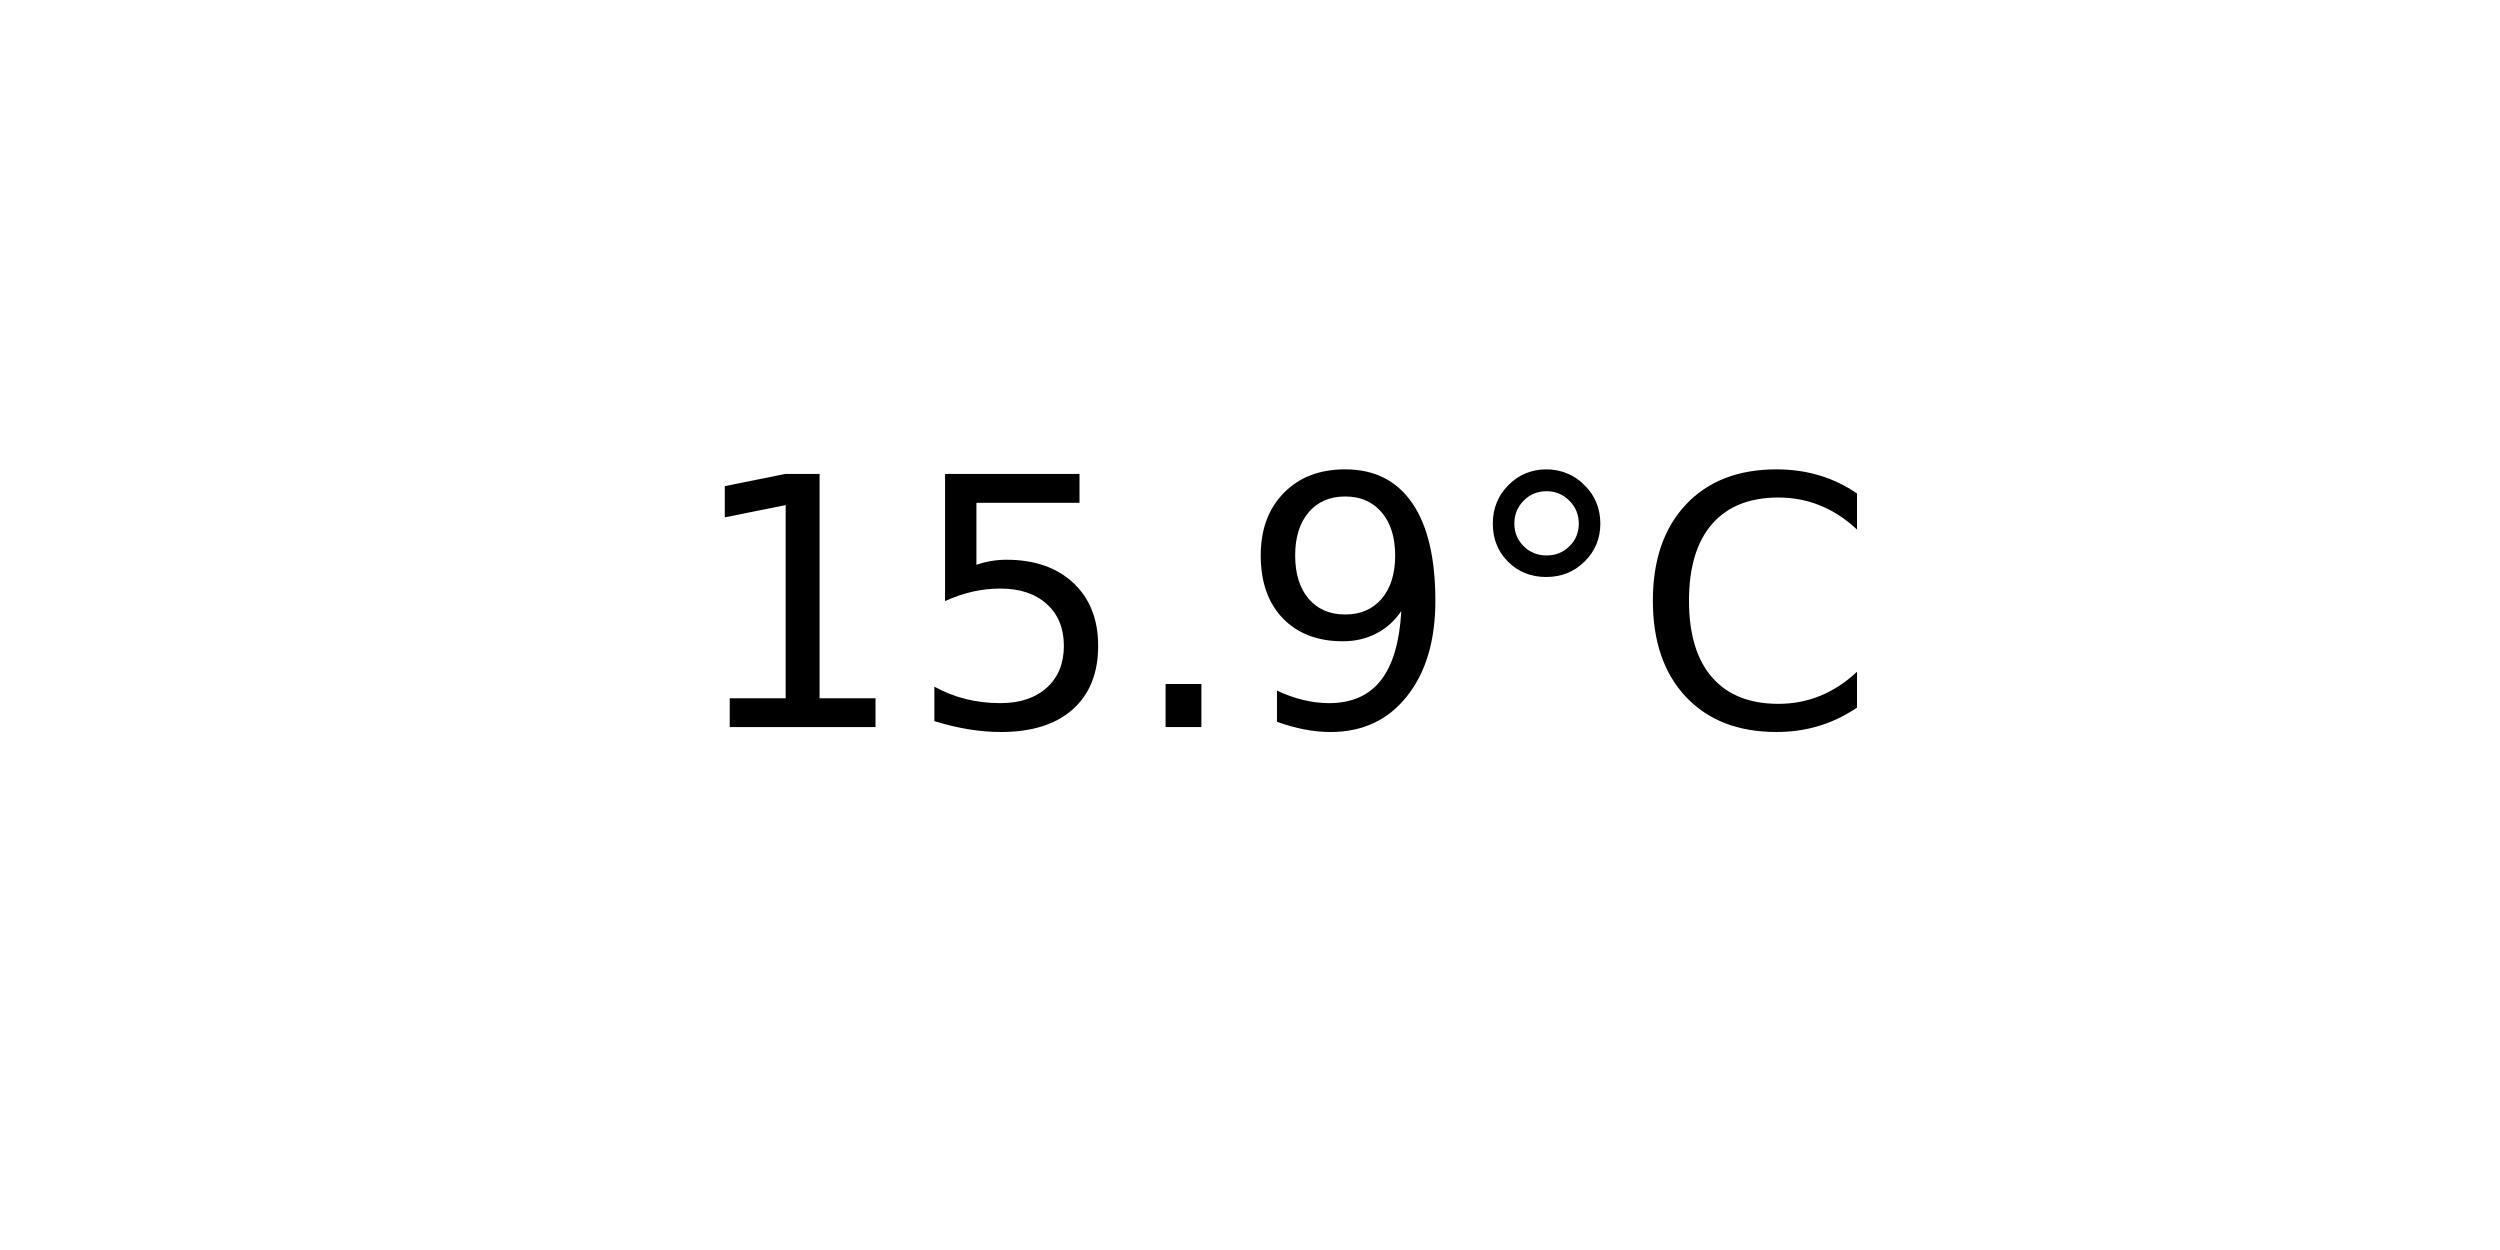
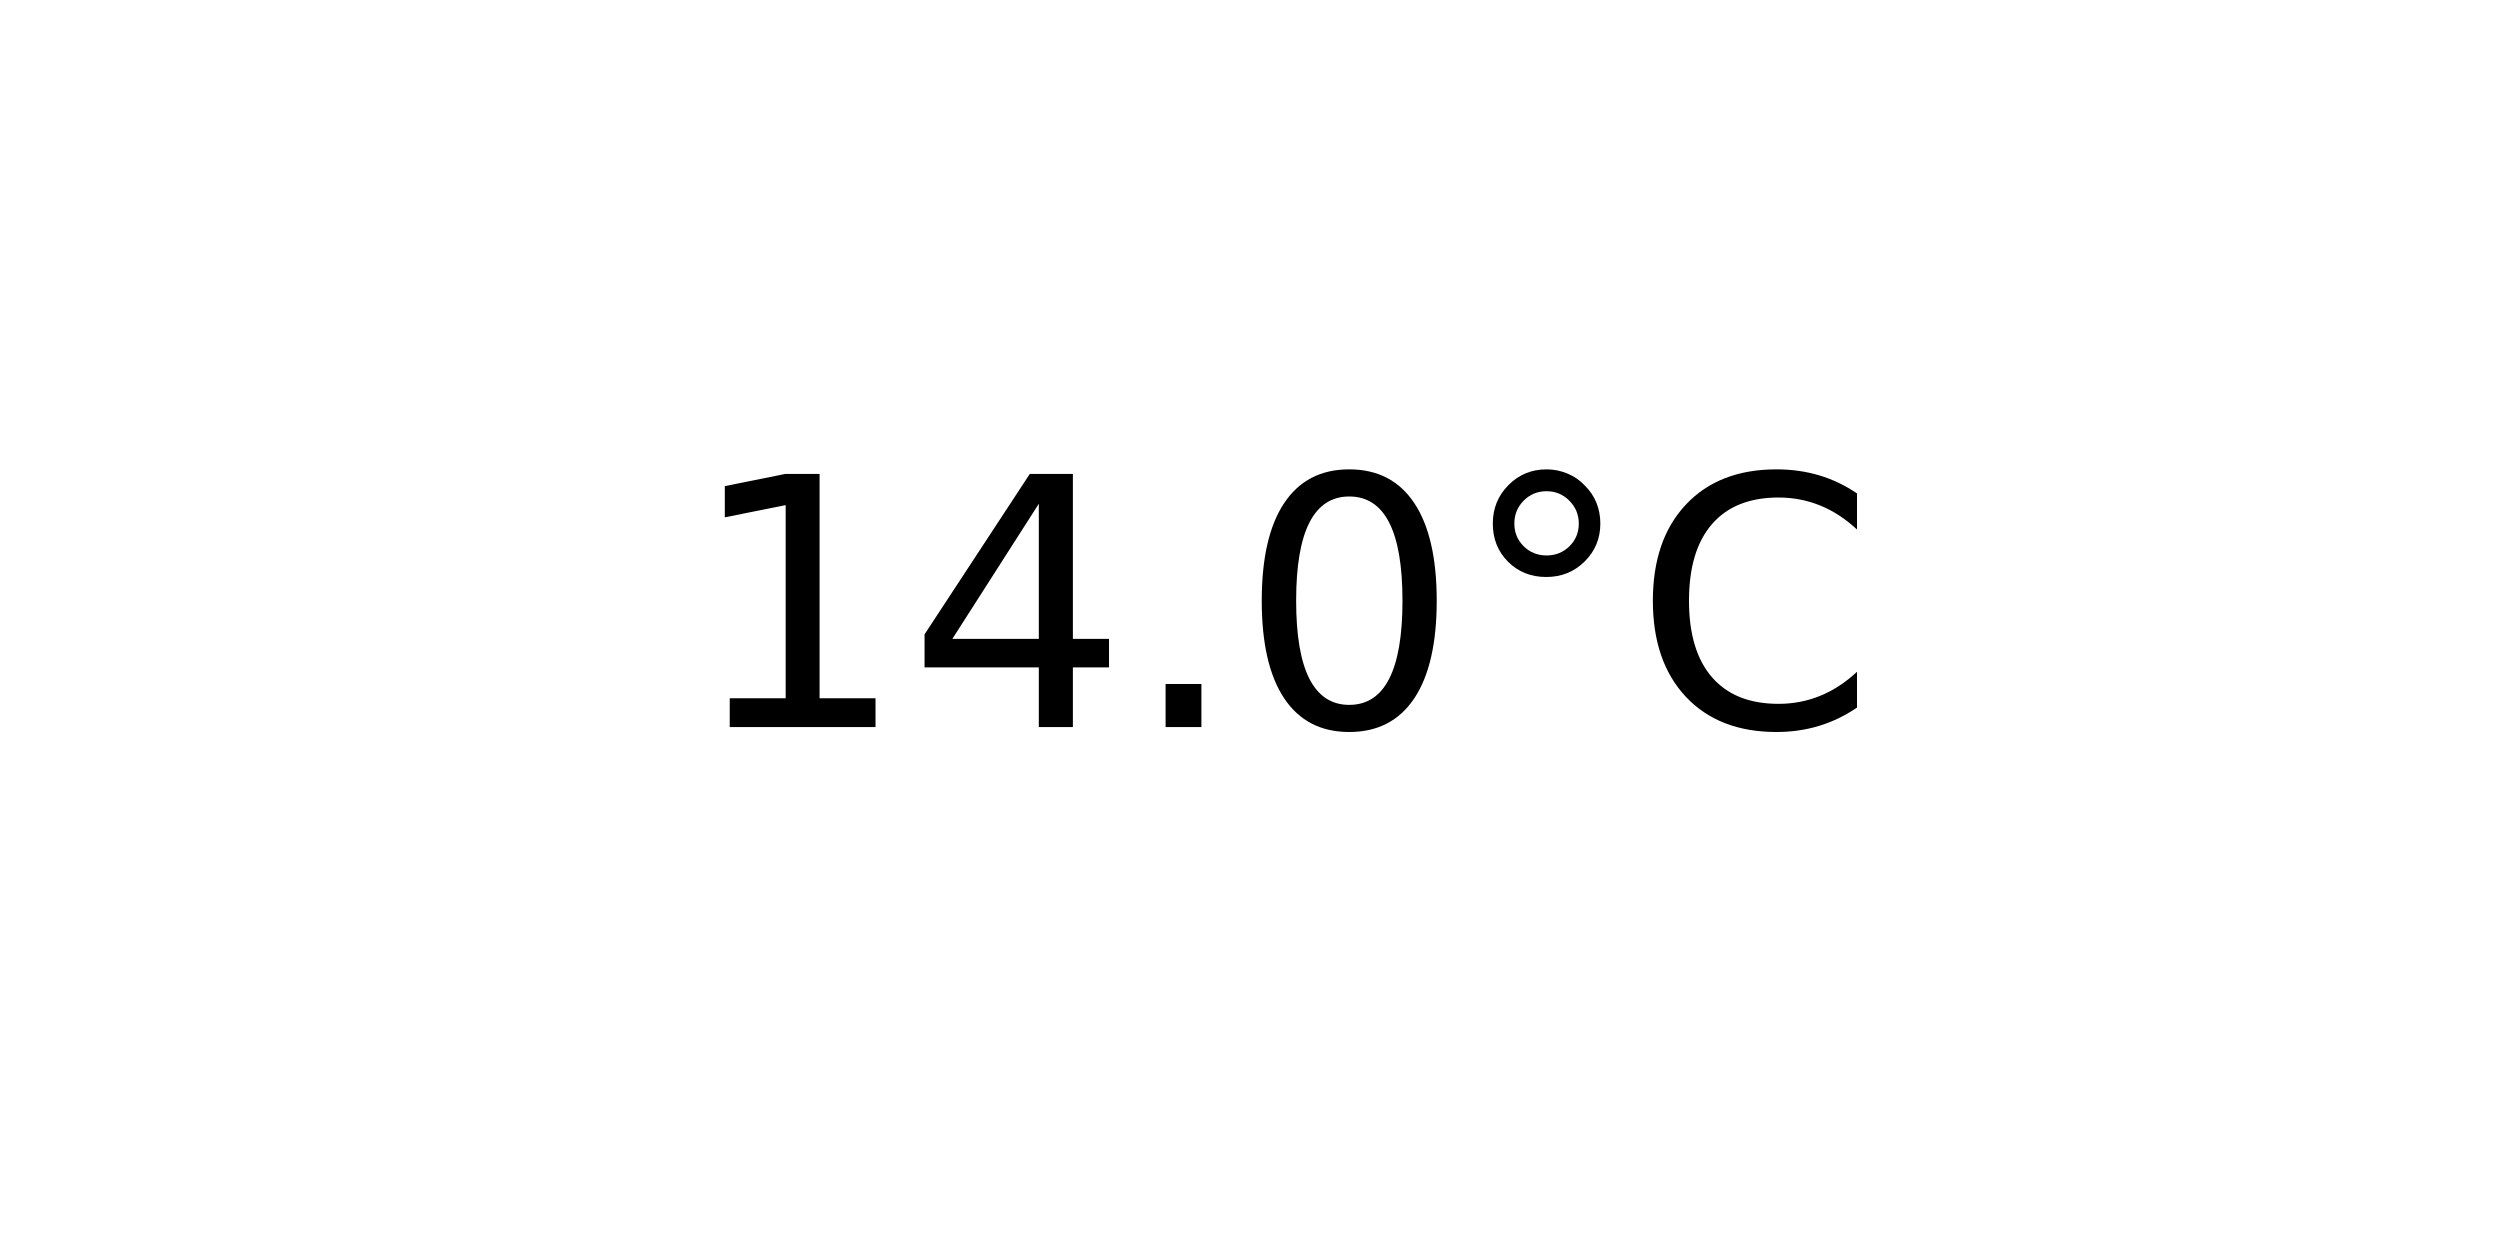
<svg xmlns="http://www.w3.org/2000/svg" xmlns:xlink="http://www.w3.org/1999/xlink" width="72pt" height="36pt" viewBox="0 0 72 36" version="1.1">
  <defs>
    <style type="text/css">*{stroke-linejoin: round; stroke-linecap: butt}</style>
  </defs>
  <g id="figure_1">
    <g id="axes_1">
      <g id="text_1">
        <g transform="translate(19.77578 20.93937) scale(0.1 -0.1)">
          <defs>
            <path id="DejaVuSans-31" d="M 794 531  L 1825 531  L 1825 4091  L 703 3866  L 703 4441  L 1819 4666  L 2450 4666  L 2450 531  L 3481 531  L 3481 0  L 794 0  L 794 531  z " transform="scale(0.015625)" />
-             <path id="DejaVuSans-35" d="M 691 4666  L 3169 4666  L 3169 4134  L 1269 4134  L 1269 2991  Q 1406 3038 1543 3061  Q 1681 3084 1819 3084  Q 2600 3084 3056 2656  Q 3513 2228 3513 1497  Q 3513 744 3044 326  Q 2575 -91 1722 -91  Q 1428 -91 1123 -41  Q 819 9 494 109  L 494 744  Q 775 591 1075 516  Q 1375 441 1709 441  Q 2250 441 2565 725  Q 2881 1009 2881 1497  Q 2881 1984 2565 2268  Q 2250 2553 1709 2553  Q 1456 2553 1204 2497  Q 953 2441 691 2322  L 691 4666  z " transform="scale(0.015625)" />
+             <path id="DejaVuSans-34" d="M 2419 4116  L 825 1625  L 2419 1625  L 2419 4116  z M 2253 4666  L 3047 4666  L 3047 1625  L 3713 1625  L 3713 1100  L 3047 1100  L 3047 0  L 2419 0  L 2419 1100  L 313 1100  L 313 1709  L 2253 4666  z " transform="scale(0.015625)" />
            <path id="DejaVuSans-2e" d="M 684 794  L 1344 794  L 1344 0  L 684 0  L 684 794  z " transform="scale(0.015625)" />
-             <path id="DejaVuSans-39" d="M 703 97  L 703 672  Q 941 559 1184 500  Q 1428 441 1663 441  Q 2288 441 2617 861  Q 2947 1281 2994 2138  Q 2813 1869 2534 1725  Q 2256 1581 1919 1581  Q 1219 1581 811 2004  Q 403 2428 403 3163  Q 403 3881 828 4315  Q 1253 4750 1959 4750  Q 2769 4750 3195 4129  Q 3622 3509 3622 2328  Q 3622 1225 3098 567  Q 2575 -91 1691 -91  Q 1453 -91 1209 -44  Q 966 3 703 97  z M 1959 2075  Q 2384 2075 2632 2365  Q 2881 2656 2881 3163  Q 2881 3666 2632 3958  Q 2384 4250 1959 4250  Q 1534 4250 1286 3958  Q 1038 3666 1038 3163  Q 1038 2656 1286 2365  Q 1534 2075 1959 2075  z " transform="scale(0.015625)" />
+             <path id="DejaVuSans-30" d="M 2034 4250  Q 1547 4250 1301 3770  Q 1056 3291 1056 2328  Q 1056 1369 1301 889  Q 1547 409 2034 409  Q 2525 409 2770 889  Q 3016 1369 3016 2328  Q 3016 3291 2770 3770  Q 2525 4250 2034 4250  z M 2034 4750  Q 2819 4750 3233 4129  Q 3647 3509 3647 2328  Q 3647 1150 3233 529  Q 2819 -91 2034 -91  Q 1250 -91 836 529  Q 422 1150 422 2328  Q 422 3509 836 4129  Q 1250 4750 2034 4750  z " transform="scale(0.015625)" />
            <path id="DejaVuSans-b0" d="M 1600 4347  Q 1350 4347 1178 4173  Q 1006 4000 1006 3750  Q 1006 3503 1178 3333  Q 1350 3163 1600 3163  Q 1850 3163 2022 3333  Q 2194 3503 2194 3750  Q 2194 3997 2020 4172  Q 1847 4347 1600 4347  z M 1600 4750  Q 1800 4750 1984 4673  Q 2169 4597 2303 4453  Q 2447 4313 2519 4134  Q 2591 3956 2591 3750  Q 2591 3338 2302 3052  Q 2013 2766 1594 2766  Q 1172 2766 890 3047  Q 609 3328 609 3750  Q 609 4169 896 4459  Q 1184 4750 1600 4750  z " transform="scale(0.015625)" />
            <path id="DejaVuSans-43" d="M 4122 4306  L 4122 3641  Q 3803 3938 3442 4084  Q 3081 4231 2675 4231  Q 1875 4231 1450 3742  Q 1025 3253 1025 2328  Q 1025 1406 1450 917  Q 1875 428 2675 428  Q 3081 428 3442 575  Q 3803 722 4122 1019  L 4122 359  Q 3791 134 3420 21  Q 3050 -91 2638 -91  Q 1578 -91 968 557  Q 359 1206 359 2328  Q 359 3453 968 4101  Q 1578 4750 2638 4750  Q 3056 4750 3426 4639  Q 3797 4528 4122 4306  z " transform="scale(0.015625)" />
          </defs>
          <use xlink:href="#DejaVuSans-31" />
-           <use xlink:href="#DejaVuSans-35" x="63.623" />
+           <use xlink:href="#DejaVuSans-34" x="63.623" />
          <use xlink:href="#DejaVuSans-2e" x="127.246" />
-           <use xlink:href="#DejaVuSans-39" x="159.033" />
+           <use xlink:href="#DejaVuSans-30" x="159.033" />
          <use xlink:href="#DejaVuSans-b0" x="222.656" />
          <use xlink:href="#DejaVuSans-43" x="272.656" />
        </g>
      </g>
    </g>
  </g>
</svg>
